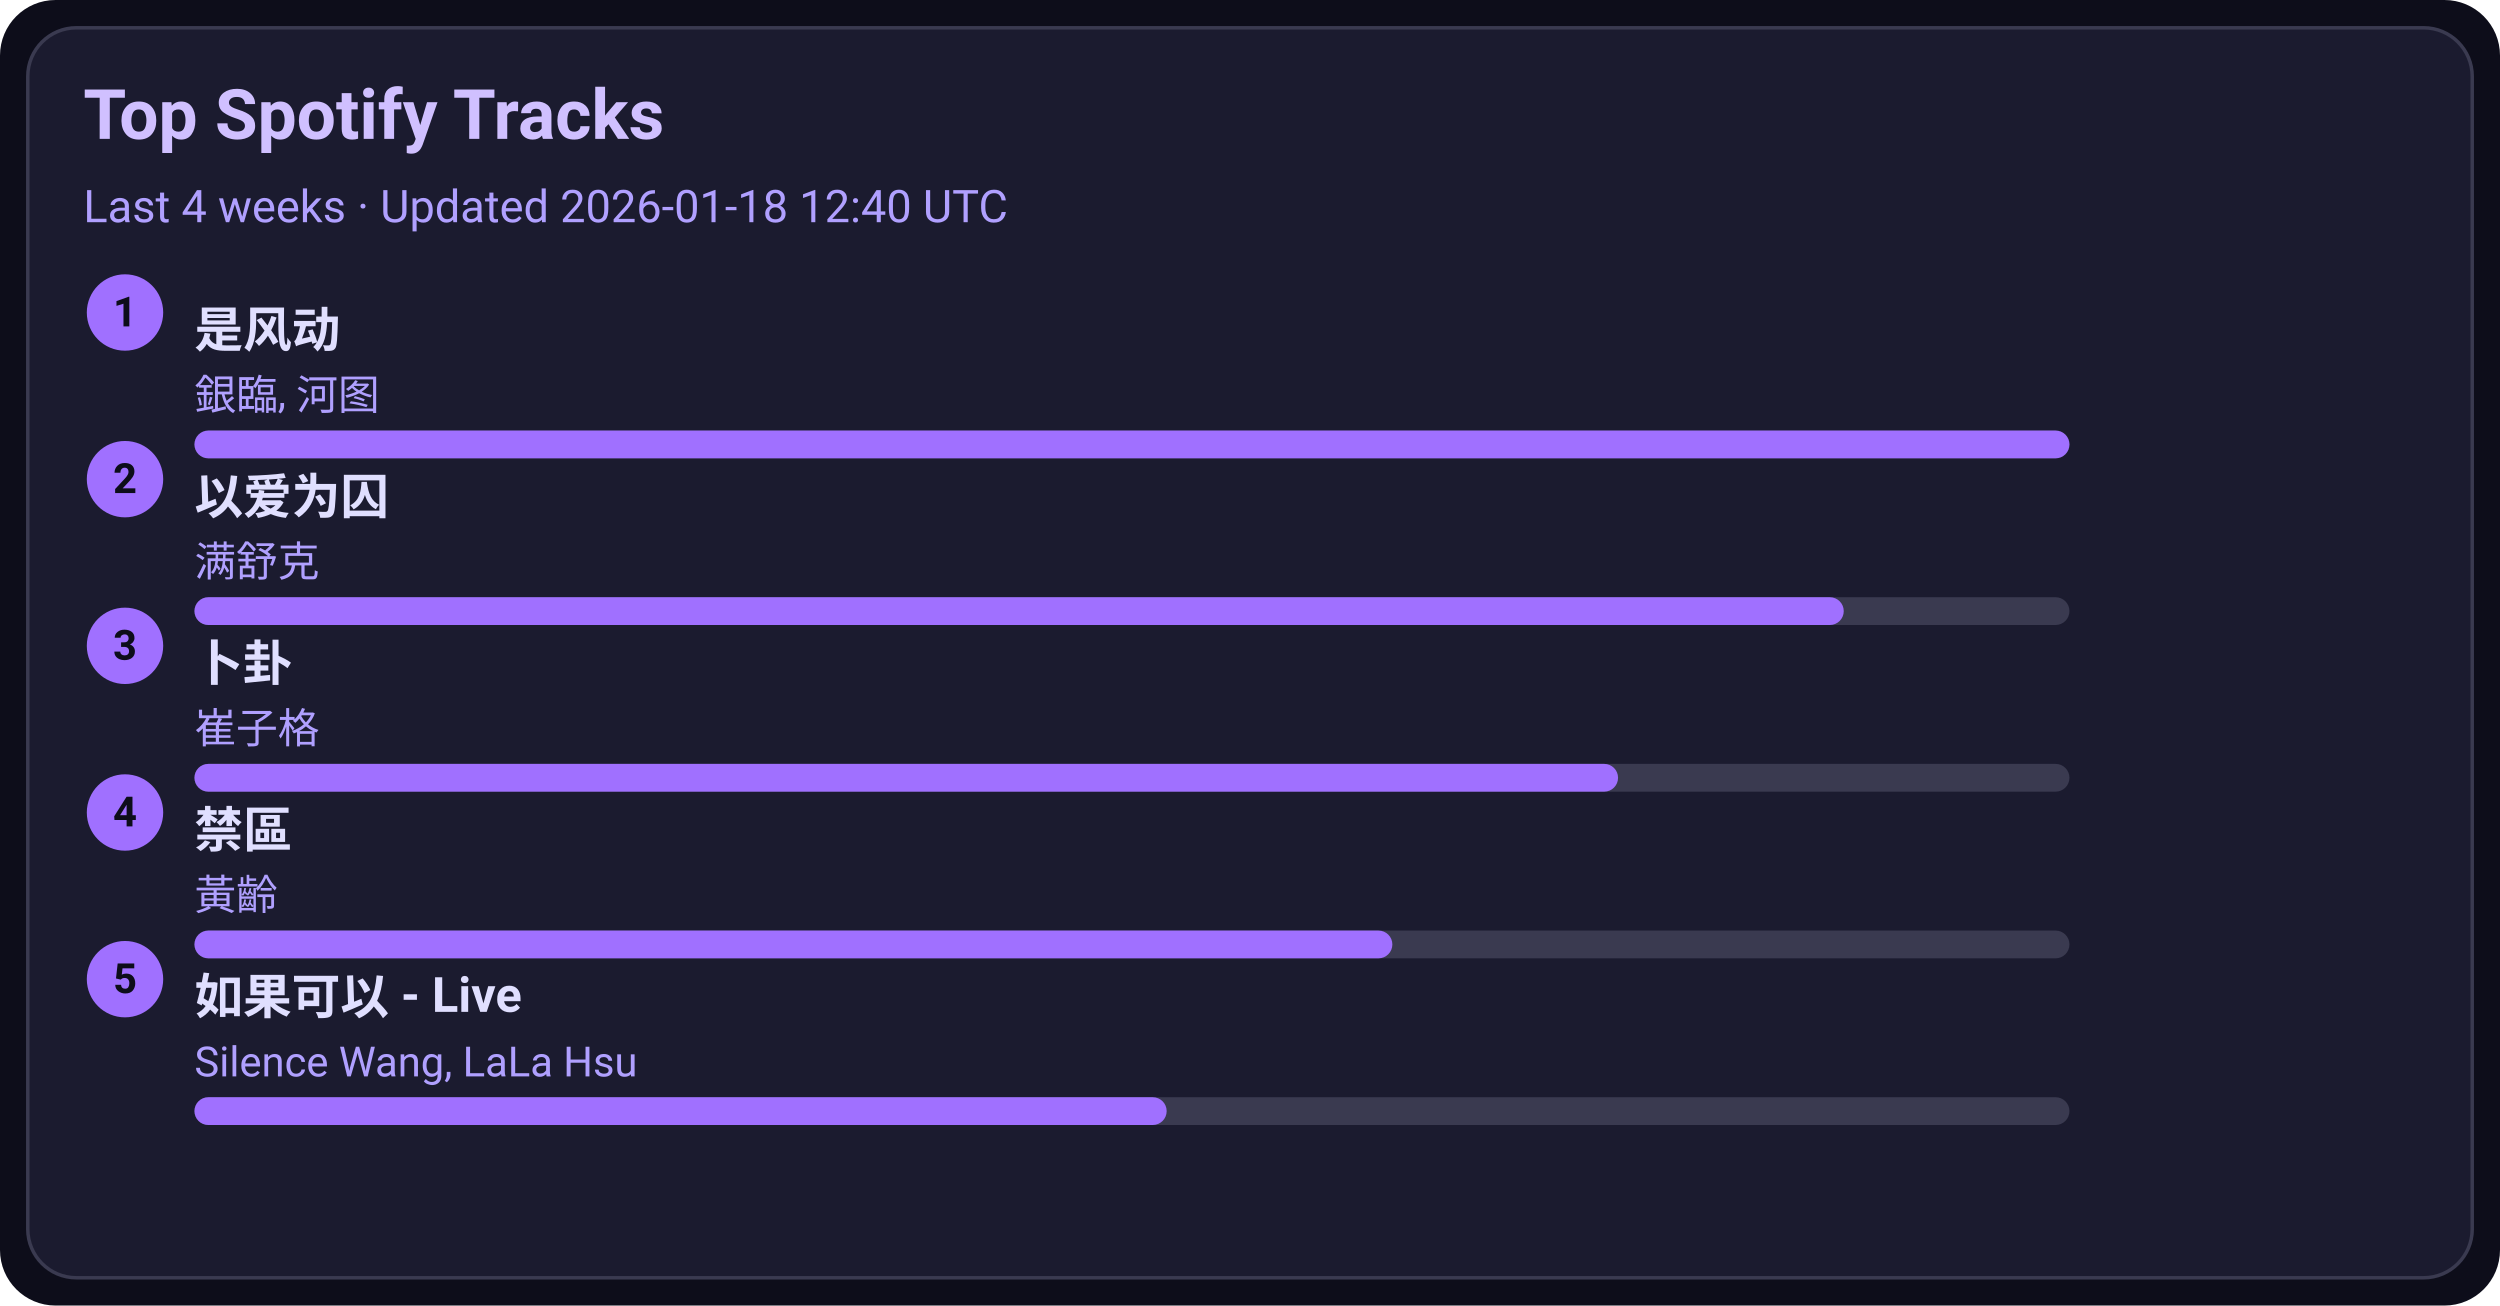
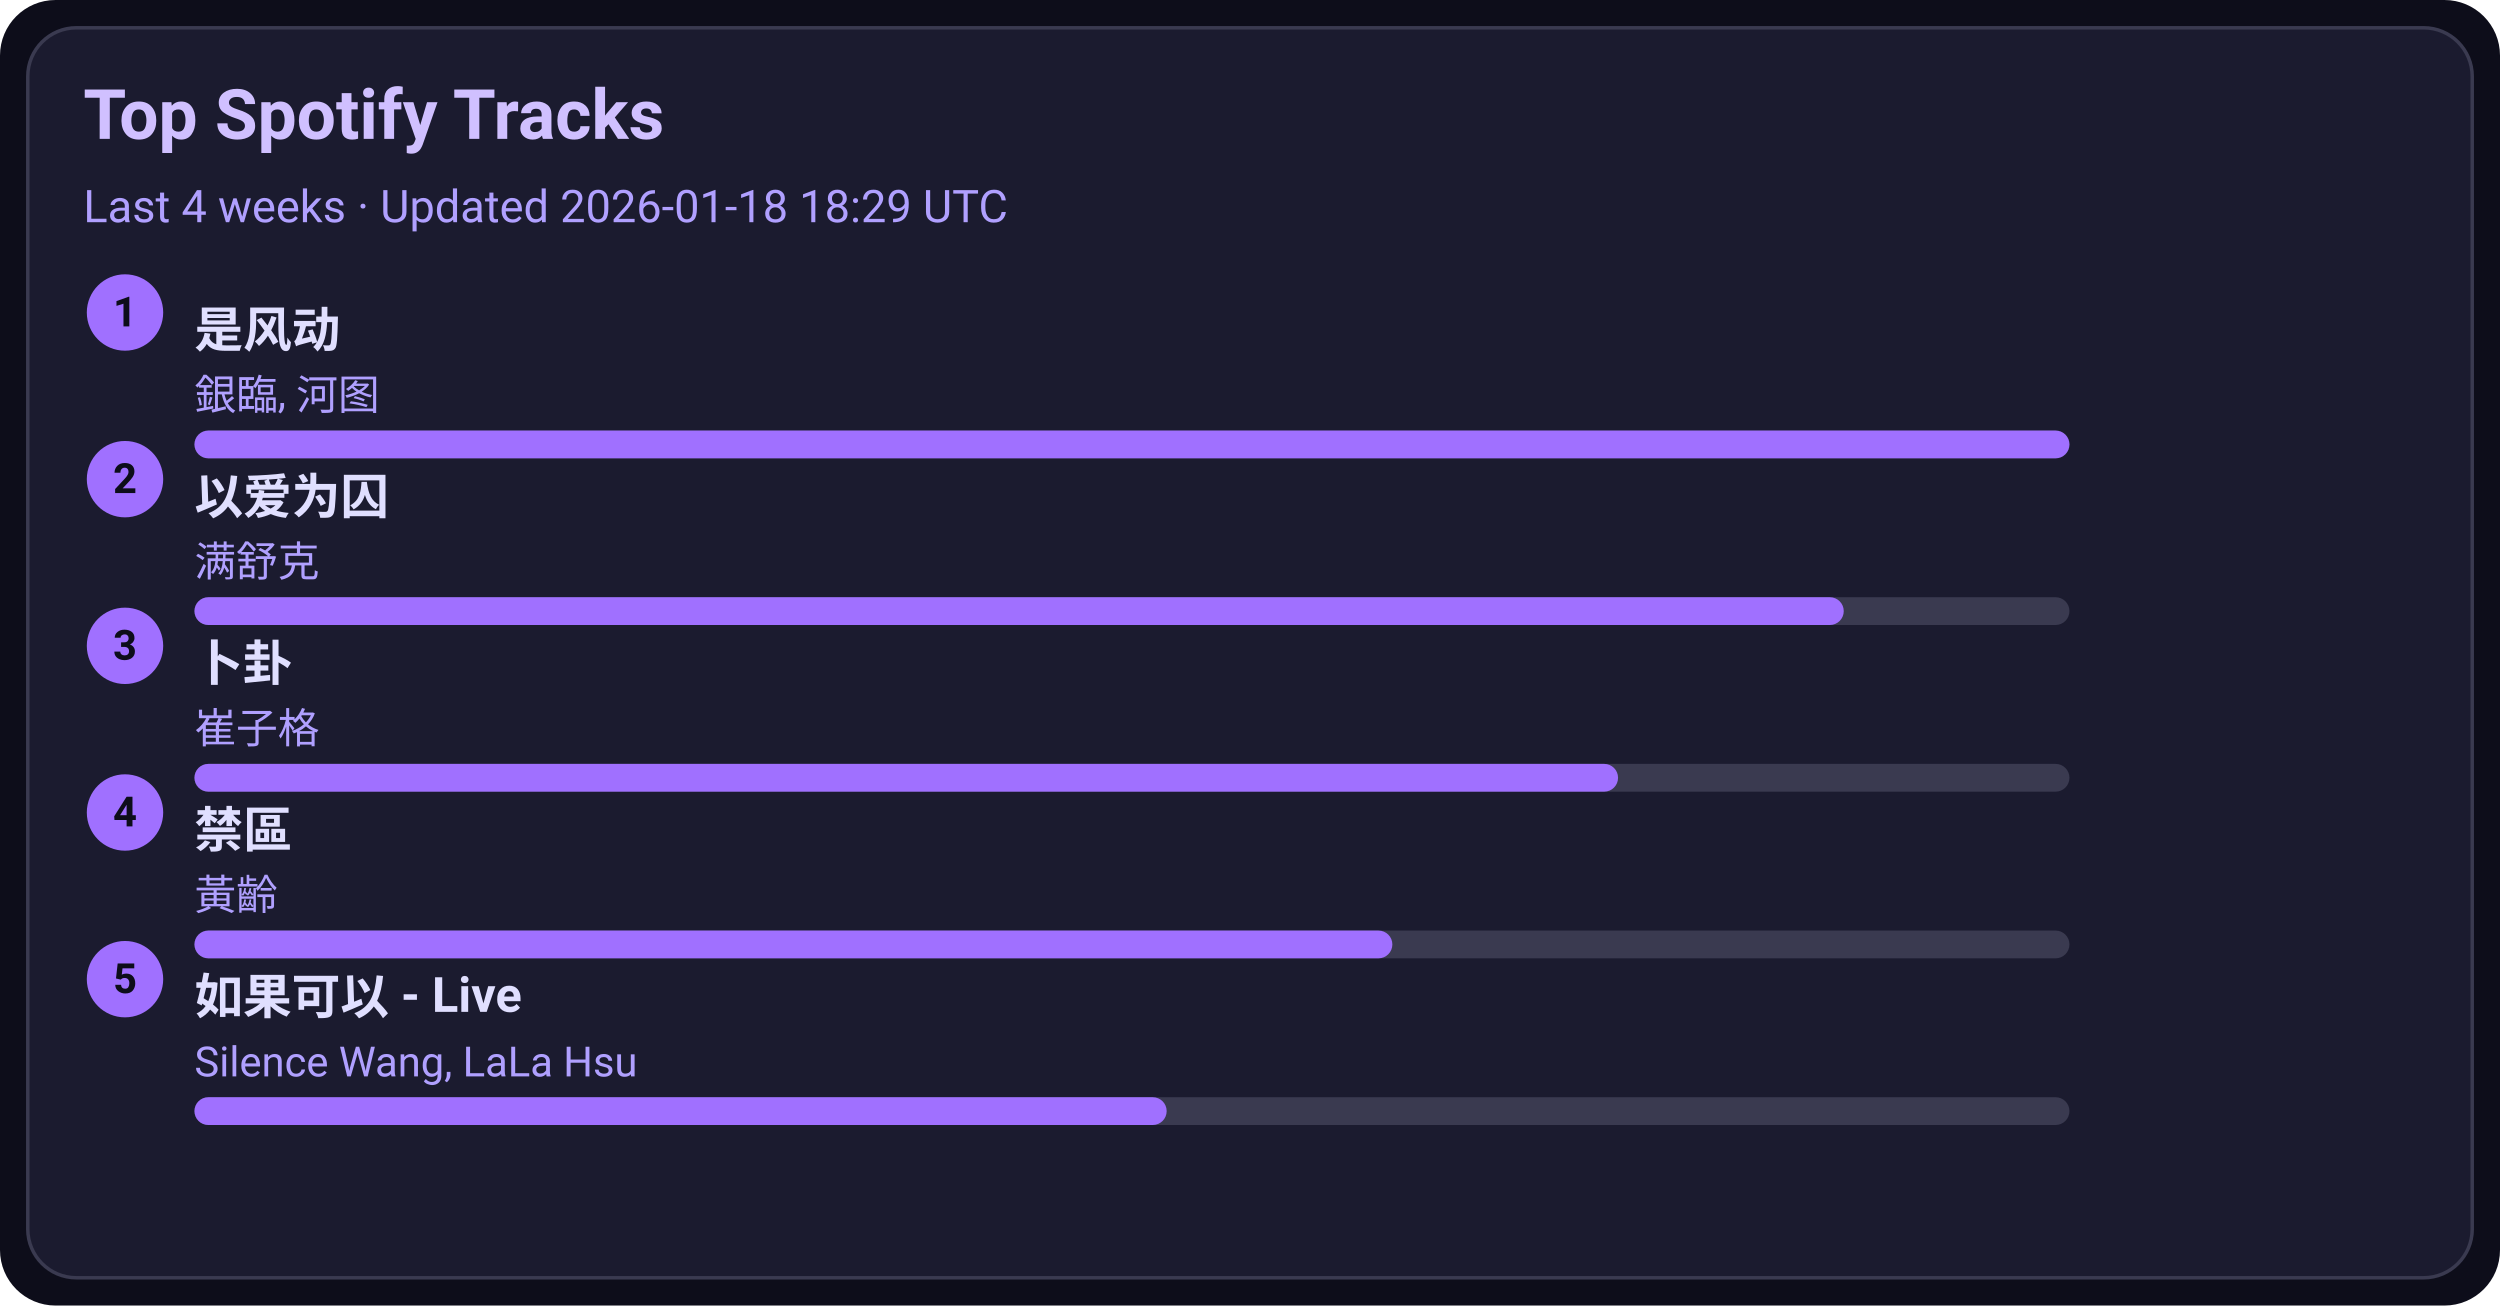
<svg xmlns="http://www.w3.org/2000/svg" width="720" height="376" viewBox="0 0 720 376">
  <style>text{font-family:-apple-system,BlinkMacSystemFont,Segoe UI,Roboto,Ubuntu,Helvetica Neue,Arial,Noto Sans,sans-serif}</style>
  <rect width="720" height="376" rx="16" fill="#0d0d1a" />
  <rect x="8" y="8" width="704" height="360" rx="14" fill="#1b1b2f" stroke="#3a3a50" />
  <text x="24" y="40" font-size="20" fill="#d0c0ff" font-weight="600">Top Spotify Tracks</text>
-   <text x="24" y="64" font-size="13" fill="#b0a0ff">Last 4 weeks · Updated 2026-01-18 12:40 UTC</text>
+   <text x="24" y="64" font-size="13" fill="#b0a0ff">Last 4 weeks · Updated 2026-01-18 18:29 UTC</text>
  <circle cx="36" cy="90" r="11" fill="#a070ff" />
  <text x="36" y="94" text-anchor="middle" font-size="12" fill="#0d0d1a" font-weight="700">1</text>
  <a href="https://open.spotify.com/track/3lePQ8c4jq7bTePsXEmslh" target="_blank" rel="noopener noreferrer">
    <text x="56" y="100" font-size="14" fill="#e0dfff" font-weight="600">是风动</text>
  </a>
  <text x="56" y="118" font-size="12" fill="#b0a0ff">銀臨, 河图</text>
  <rect x="56" y="124" width="540" height="8" rx="4" fill="#3a3a50" />
  <rect x="56" y="124" width="540" height="8" rx="4" fill="#a070ff" />
  <circle cx="36" cy="138" r="11" fill="#a070ff" />
  <text x="36" y="142" text-anchor="middle" font-size="12" fill="#0d0d1a" font-weight="700">2</text>
  <a href="https://open.spotify.com/track/0RW2LEfGQK5BaIho6sSLqf" target="_blank" rel="noopener noreferrer">
    <text x="56" y="148" font-size="14" fill="#e0dfff" font-weight="600">以爱为囚</text>
  </a>
  <text x="56" y="166" font-size="12" fill="#b0a0ff">满舒克</text>
  <rect x="56" y="172" width="540" height="8" rx="4" fill="#3a3a50" />
  <rect x="56" y="172" width="475" height="8" rx="4" fill="#a070ff" />
  <circle cx="36" cy="186" r="11" fill="#a070ff" />
  <text x="36" y="190" text-anchor="middle" font-size="12" fill="#0d0d1a" font-weight="700">3</text>
  <a href="https://open.spotify.com/track/4ToeYifpQaikbYa7krOD6s" target="_blank" rel="noopener noreferrer">
    <text x="56" y="196" font-size="14" fill="#e0dfff" font-weight="600">卜卦</text>
  </a>
  <text x="56" y="214" font-size="12" fill="#b0a0ff">崔子格</text>
  <rect x="56" y="220" width="540" height="8" rx="4" fill="#3a3a50" />
  <rect x="56" y="220" width="410" height="8" rx="4" fill="#a070ff" />
  <circle cx="36" cy="234" r="11" fill="#a070ff" />
  <text x="36" y="238" text-anchor="middle" font-size="12" fill="#0d0d1a" font-weight="700">4</text>
  <a href="https://open.spotify.com/track/5HAMeMgu9hGL5a8ZwNz6cp" target="_blank" rel="noopener noreferrer">
    <text x="56" y="244" font-size="14" fill="#e0dfff" font-weight="600">禁區</text>
  </a>
  <text x="56" y="262" font-size="12" fill="#b0a0ff">黃齡</text>
  <rect x="56" y="268" width="540" height="8" rx="4" fill="#3a3a50" />
  <rect x="56" y="268" width="345" height="8" rx="4" fill="#a070ff" />
  <circle cx="36" cy="282" r="11" fill="#a070ff" />
  <text x="36" y="286" text-anchor="middle" font-size="12" fill="#0d0d1a" font-weight="700">5</text>
  <a href="https://open.spotify.com/track/6IF65dJzfmPcX7jwDegwoo" target="_blank" rel="noopener noreferrer">
    <text x="56" y="292" font-size="14" fill="#e0dfff" font-weight="600">如果可以 - Live</text>
  </a>
  <text x="56" y="310" font-size="12" fill="#b0a0ff">Silence Wang, LaLa Hsu</text>
  <rect x="56" y="316" width="540" height="8" rx="4" fill="#3a3a50" />
  <rect x="56" y="316" width="280" height="8" rx="4" fill="#a070ff" />
</svg>
